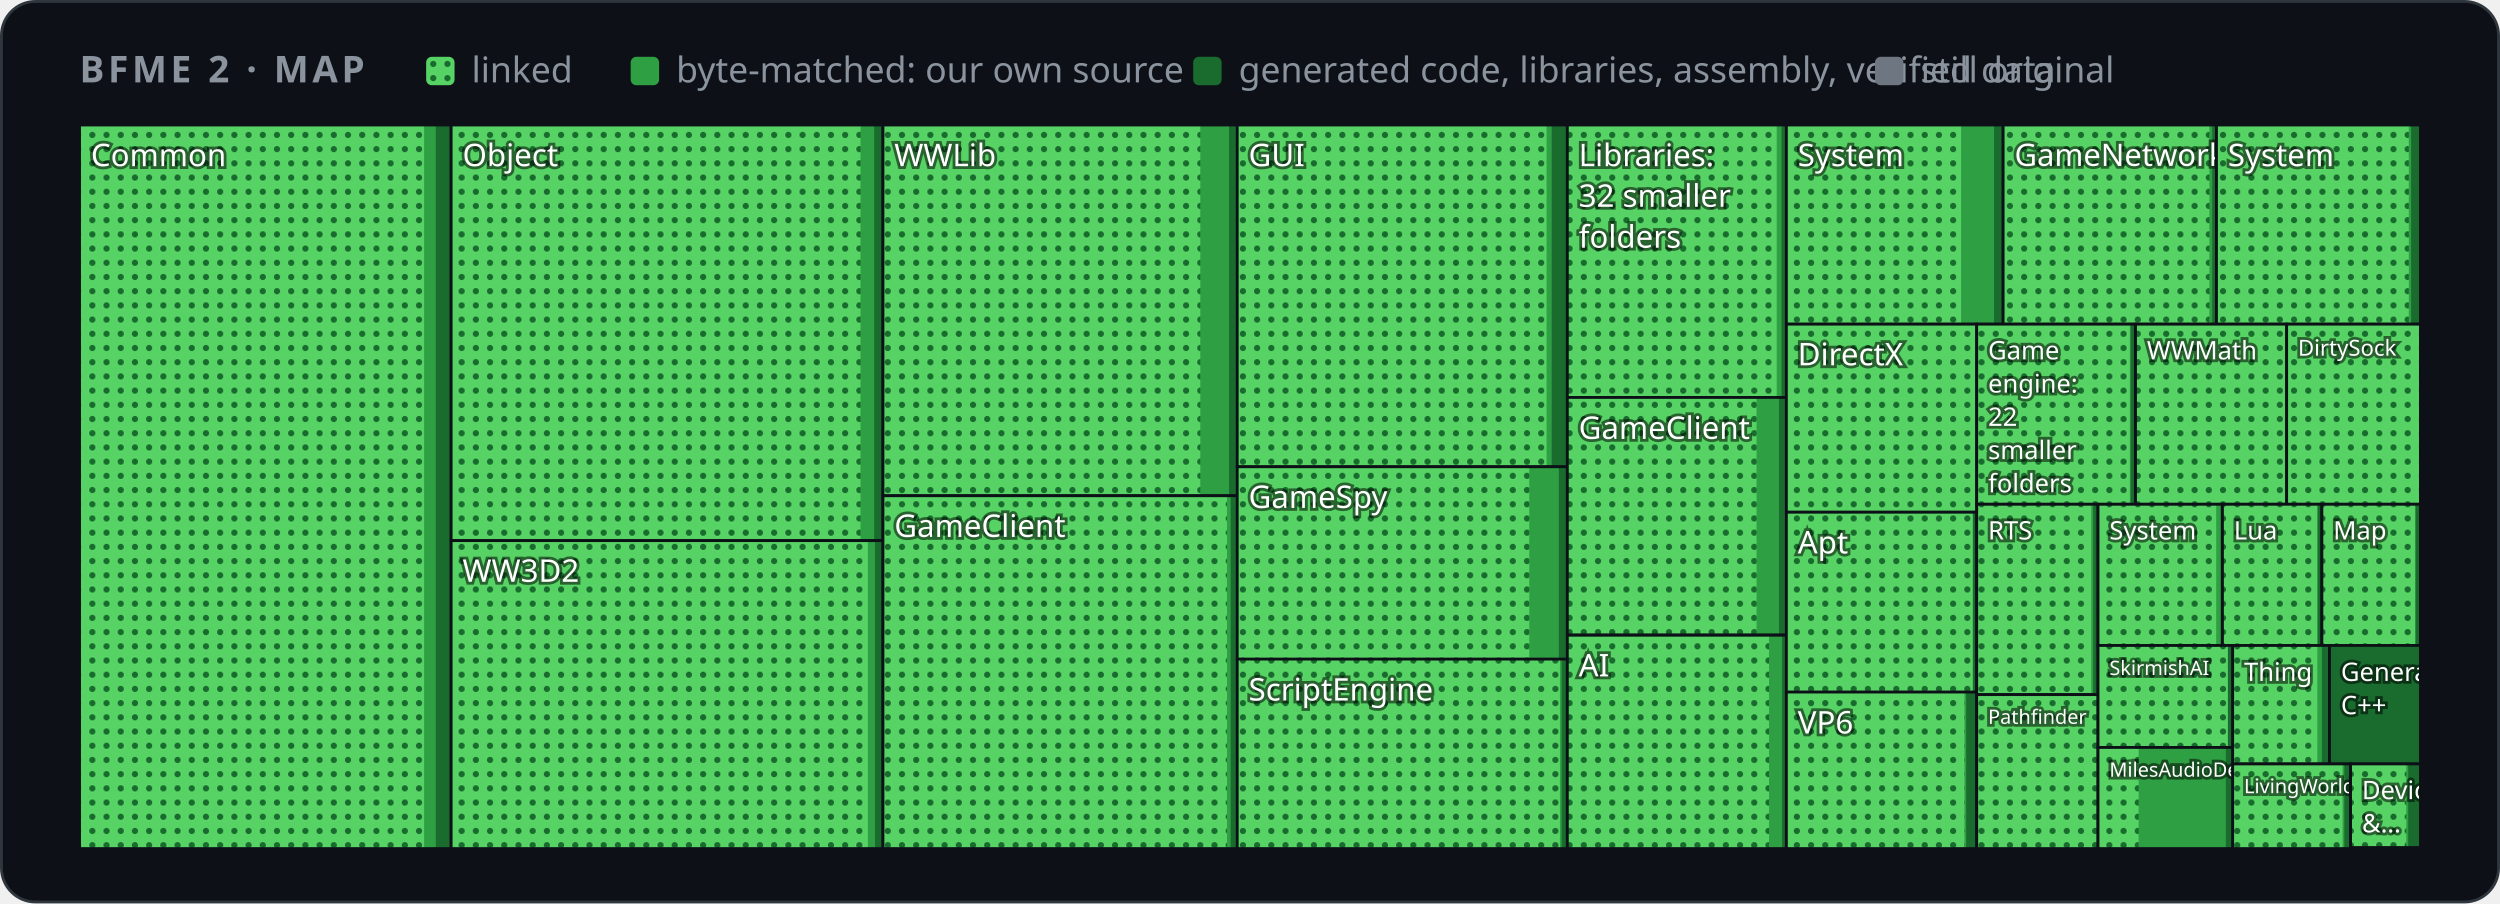
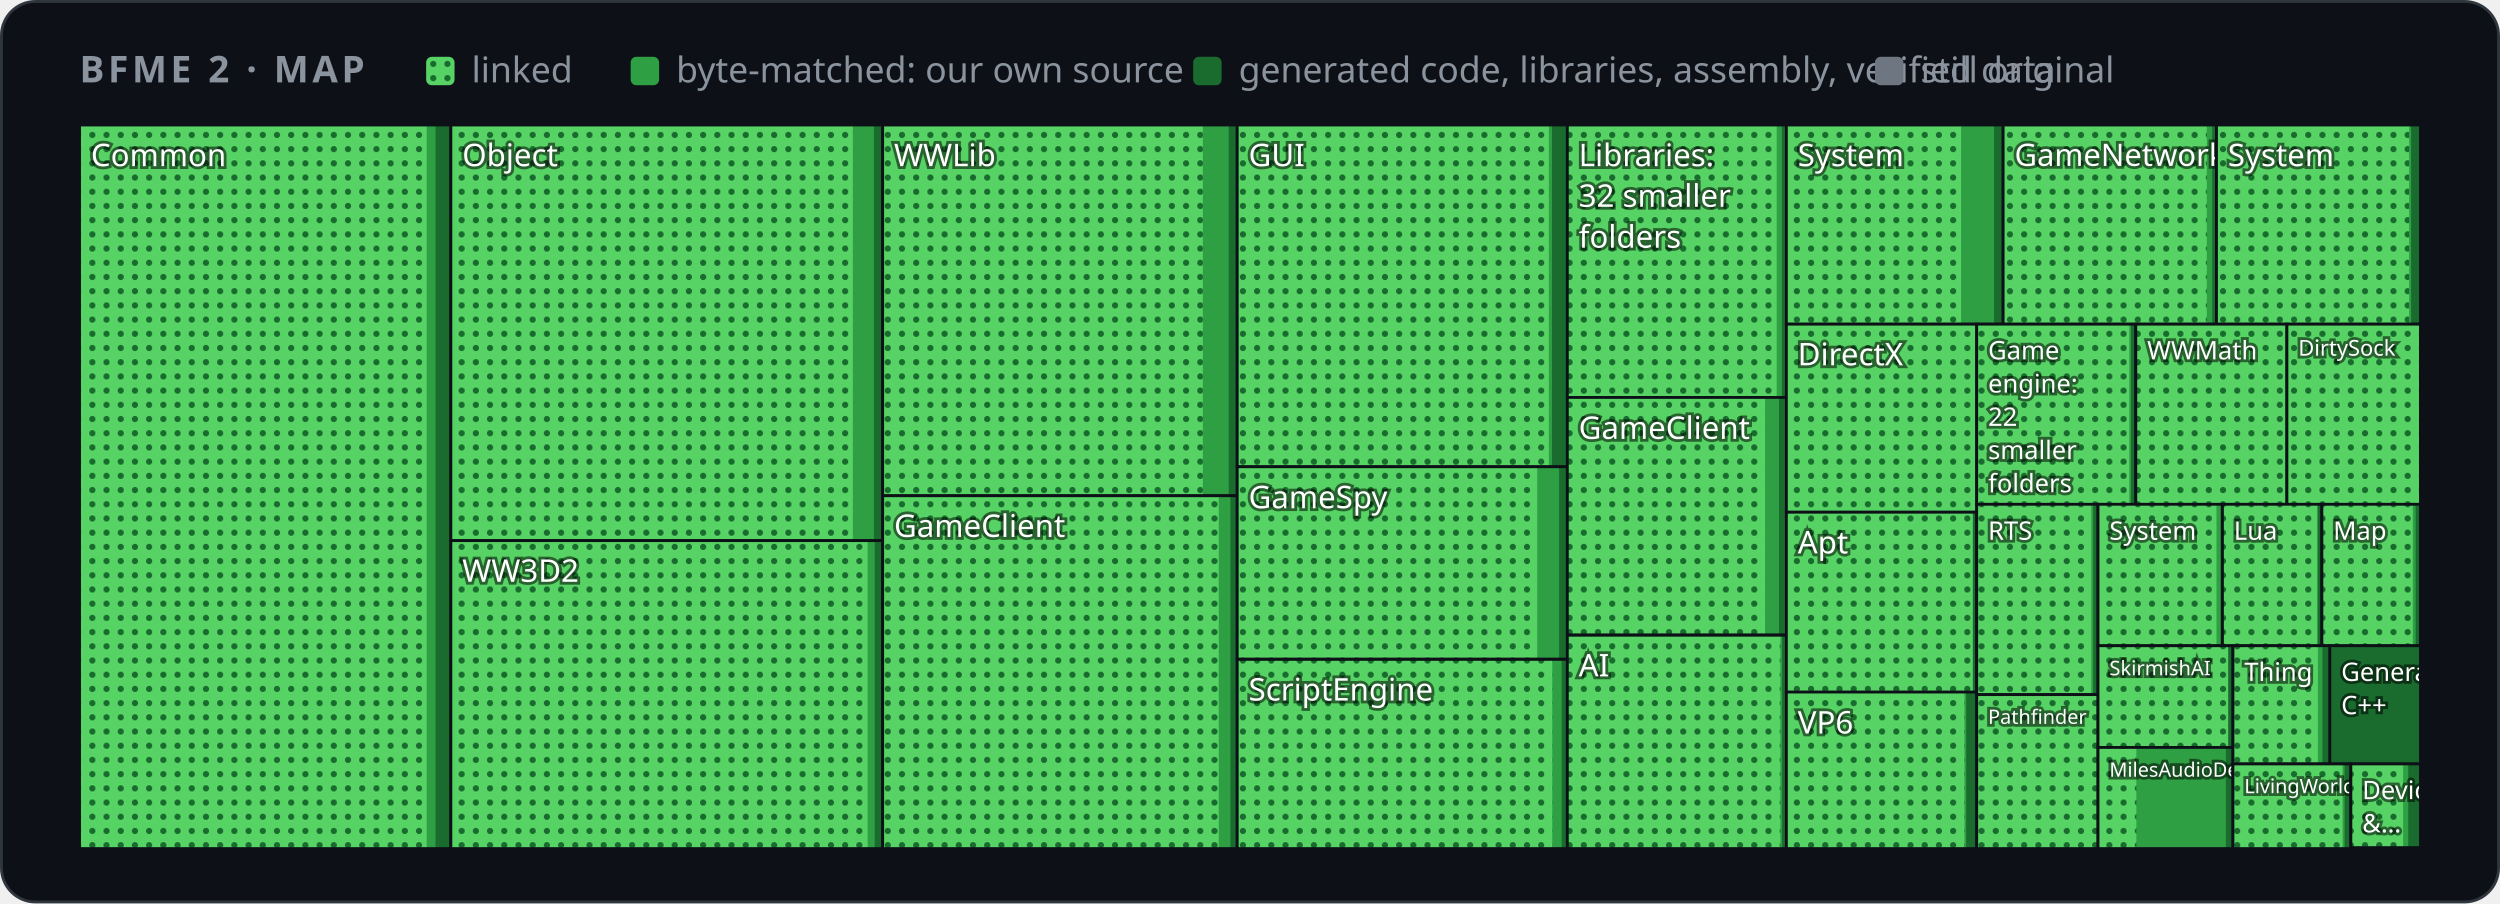
<svg xmlns="http://www.w3.org/2000/svg" width="880" height="318" viewBox="0 0 880 318" role="img" aria-label="Map of BFME 2's code by folder">
  <style>
    .card { fill: #0d1117; stroke: #30363d; } .muted { fill: #8b949e; } .grid { stroke: #30363d; }
    .axis { fill: #8b949e; font-size: 12px; } .rest { fill: #30363d; } .edge { stroke: #0d1117; }
    .hit { fill: transparent; }
    @media (prefers-color-scheme: light) {
      .card { fill: #ffffff; stroke: #d0d7de; } .muted { fill: #59636e; } .grid { stroke: #d0d7de; }
      .axis { fill: #59636e; } .rest { fill: #d0d7de; } .edge { stroke: #ffffff; }
    }
  </style>
  <defs>
    <pattern id="dots" width="5" height="5" patternUnits="userSpaceOnUse">
      <rect width="5" height="5" fill="#56d364" />
      <circle cx="2.5" cy="2.5" r="1.1" fill="#196c2e" />
    </pattern>
  </defs>
  <rect class="card" x="0.5" y="0.5" width="879" height="317" rx="12" />
  <g font-family="-apple-system,BlinkMacSystemFont,'Segoe UI','Noto Sans',Helvetica,Arial,sans-serif">
    <text x="28" y="29" class="muted" font-size="13" font-weight="600" letter-spacing="1.3">BFME 2 · MAP</text>
    <rect x="150" y="20" width="10" height="10" rx="2" fill="url(#dots)" />
    <text x="166" y="29" class="muted" font-size="12.5">linked</text>
    <rect x="222" y="20" width="10" height="10" rx="2" fill="#2ea043" />
    <text x="238" y="29" class="muted" font-size="12.5">byte-matched: our own source</text>
    <rect x="420" y="20" width="10" height="10" rx="2" fill="#196c2e" />
    <text x="436" y="29" class="muted" font-size="12.5">generated code, libraries, assembly, verified data</text>
    <rect x="660" y="20" width="10" height="10" rx="2" fill="#6e7681" />
    <text x="676" y="29" class="muted" font-size="12.5">still original</text>
    <g>
      <clipPath id="t0">
-         <rect x="28.0" y="44.0" width="130.8" height="254.7" />
+         <rect x="28.0" y="44.0" width="130.7" height="254.7" />
      </clipPath>
      <g clip-path="url(#t0)">
-         <rect class="rest" x="28.0" y="44.0" width="130.8" height="254.7" />
-         <rect x="28.0" y="44.0" width="130.8" height="254.7" fill="#196c2e" />
-         <rect x="28.0" y="44.0" width="125.4" height="254.7" fill="#2ea043" />
-         <rect x="28.0" y="44.0" width="121.3" height="254.7" fill="url(#dots)" />
+         <rect class="rest" x="28.0" y="44.0" width="130.7" height="254.7" />
+         <rect x="28.0" y="44.0" width="130.7" height="254.7" fill="#196c2e" />
+         <rect x="28.0" y="44.0" width="125.3" height="254.7" fill="#2ea043" />
+         <rect x="28.0" y="44.0" width="122.2" height="254.7" fill="url(#dots)" />
        <text x="32.0" y="58.5" font-size="11.0" fill="#ffffff" style="paint-order:stroke" stroke="#0008" stroke-width="2">Common</text>
      </g>
-       <rect class="edge" x="28.0" y="44.0" width="130.8" height="254.7" fill="none" />
+       <rect class="edge" x="28.0" y="44.0" width="130.7" height="254.7" fill="none" />
    </g>
    <g>
      <clipPath id="t1">
-         <rect x="158.8" y="44.0" width="152.0" height="146.3" />
+         <rect x="158.7" y="44.0" width="152.0" height="146.3" />
      </clipPath>
      <g clip-path="url(#t1)">
-         <rect class="rest" x="158.8" y="44.0" width="152.0" height="146.3" />
-         <rect x="158.8" y="44.0" width="152.0" height="146.3" fill="#196c2e" />
-         <rect x="158.8" y="44.0" width="148.9" height="146.3" fill="#2ea043" />
-         <rect x="158.8" y="44.0" width="144.1" height="146.3" fill="url(#dots)" />
-         <text x="162.8" y="58.5" font-size="11.0" fill="#ffffff" style="paint-order:stroke" stroke="#0008" stroke-width="2">Object</text>
-       </g>
-       <rect class="edge" x="158.8" y="44.0" width="152.0" height="146.3" fill="none" />
+         <rect class="rest" x="158.7" y="44.0" width="152.0" height="146.3" />
+         <rect x="158.7" y="44.0" width="152.0" height="146.3" fill="#196c2e" />
+         <rect x="158.7" y="44.0" width="148.9" height="146.3" fill="#2ea043" />
+         <rect x="158.7" y="44.0" width="141.5" height="146.3" fill="url(#dots)" />
+         <text x="162.7" y="58.5" font-size="11.0" fill="#ffffff" style="paint-order:stroke" stroke="#0008" stroke-width="2">Object</text>
+       </g>
+       <rect class="edge" x="158.7" y="44.0" width="152.0" height="146.3" fill="none" />
    </g>
    <g>
      <clipPath id="t2">
-         <rect x="158.8" y="190.3" width="152.0" height="108.4" />
+         <rect x="158.7" y="190.3" width="152.0" height="108.4" />
      </clipPath>
      <g clip-path="url(#t2)">
-         <rect class="rest" x="158.8" y="190.3" width="152.0" height="108.4" />
-         <rect x="158.8" y="190.3" width="152.0" height="108.4" fill="#196c2e" />
-         <rect x="158.8" y="190.3" width="149.2" height="108.4" fill="#2ea043" />
-         <rect x="158.8" y="190.3" width="146.7" height="108.4" fill="url(#dots)" />
-         <text x="162.8" y="204.8" font-size="11.0" fill="#ffffff" style="paint-order:stroke" stroke="#0008" stroke-width="2">WW3D2</text>
-       </g>
-       <rect class="edge" x="158.8" y="190.3" width="152.0" height="108.4" fill="none" />
+         <rect class="rest" x="158.7" y="190.3" width="152.0" height="108.4" />
+         <rect x="158.7" y="190.3" width="152.0" height="108.4" fill="#196c2e" />
+         <rect x="158.7" y="190.3" width="149.2" height="108.4" fill="#2ea043" />
+         <rect x="158.7" y="190.3" width="146.7" height="108.4" fill="url(#dots)" />
+         <text x="162.7" y="204.8" font-size="11.0" fill="#ffffff" style="paint-order:stroke" stroke="#0008" stroke-width="2">WW3D2</text>
+       </g>
+       <rect class="edge" x="158.7" y="190.3" width="152.0" height="108.4" fill="none" />
    </g>
    <g>
      <clipPath id="t3">
-         <rect x="310.8" y="44.0" width="124.8" height="130.5" />
+         <rect x="310.7" y="44.0" width="124.8" height="130.5" />
      </clipPath>
      <g clip-path="url(#t3)">
-         <rect class="rest" x="310.8" y="44.0" width="124.8" height="130.5" />
-         <rect x="310.8" y="44.0" width="124.8" height="130.5" fill="#196c2e" />
-         <rect x="310.8" y="44.0" width="121.8" height="130.5" fill="#2ea043" />
-         <rect x="310.8" y="44.0" width="111.7" height="130.5" fill="url(#dots)" />
-         <text x="314.8" y="58.5" font-size="11.0" fill="#ffffff" style="paint-order:stroke" stroke="#0008" stroke-width="2">WWLib</text>
-       </g>
-       <rect class="edge" x="310.8" y="44.0" width="124.8" height="130.5" fill="none" />
+         <rect class="rest" x="310.7" y="44.0" width="124.8" height="130.5" />
+         <rect x="310.7" y="44.0" width="124.8" height="130.5" fill="#196c2e" />
+         <rect x="310.7" y="44.0" width="121.8" height="130.5" fill="#2ea043" />
+         <rect x="310.7" y="44.0" width="112.7" height="130.5" fill="url(#dots)" />
+         <text x="314.7" y="58.5" font-size="11.0" fill="#ffffff" style="paint-order:stroke" stroke="#0008" stroke-width="2">WWLib</text>
+       </g>
+       <rect class="edge" x="310.7" y="44.0" width="124.8" height="130.5" fill="none" />
    </g>
    <g>
      <clipPath id="t4">
-         <rect x="310.8" y="174.5" width="124.8" height="124.2" />
+         <rect x="310.7" y="174.5" width="124.8" height="124.2" />
      </clipPath>
      <g clip-path="url(#t4)">
-         <rect class="rest" x="310.8" y="174.5" width="124.8" height="124.2" />
-         <rect x="310.8" y="174.5" width="124.8" height="124.2" fill="#196c2e" />
-         <rect x="310.8" y="174.5" width="122.4" height="124.2" fill="#2ea043" />
-         <rect x="310.8" y="174.5" width="121.1" height="124.2" fill="url(#dots)" />
-         <text x="314.8" y="189.0" font-size="11.0" fill="#ffffff" style="paint-order:stroke" stroke="#0008" stroke-width="2">GameClient</text>
-       </g>
-       <rect class="edge" x="310.8" y="174.5" width="124.8" height="124.2" fill="none" />
+         <rect class="rest" x="310.7" y="174.5" width="124.8" height="124.2" />
+         <rect x="310.7" y="174.5" width="124.8" height="124.2" fill="#196c2e" />
+         <rect x="310.7" y="174.5" width="122.4" height="124.2" fill="#2ea043" />
+         <rect x="310.7" y="174.5" width="118.3" height="124.2" fill="url(#dots)" />
+         <text x="314.7" y="189.0" font-size="11.0" fill="#ffffff" style="paint-order:stroke" stroke="#0008" stroke-width="2">GameClient</text>
+       </g>
+       <rect class="edge" x="310.7" y="174.5" width="124.8" height="124.2" fill="none" />
    </g>
    <g>
      <clipPath id="t5">
        <rect x="435.5" y="44.0" width="116.2" height="120.3" />
      </clipPath>
      <g clip-path="url(#t5)">
        <rect class="rest" x="435.5" y="44.0" width="116.2" height="120.3" />
        <rect x="435.5" y="44.0" width="116.2" height="120.3" fill="#196c2e" />
-         <rect x="435.5" y="44.0" width="110.7" height="120.3" fill="#2ea043" />
-         <rect x="435.5" y="44.0" width="108.9" height="120.3" fill="url(#dots)" />
+         <rect x="435.5" y="44.0" width="110.8" height="120.3" fill="#2ea043" />
+         <rect x="435.5" y="44.0" width="109.7" height="120.3" fill="url(#dots)" />
        <text x="439.5" y="58.5" font-size="11.0" fill="#ffffff" style="paint-order:stroke" stroke="#0008" stroke-width="2">GUI</text>
      </g>
      <rect class="edge" x="435.5" y="44.0" width="116.2" height="120.3" fill="none" />
    </g>
    <g>
      <clipPath id="t6">
-         <rect x="435.5" y="164.3" width="116.2" height="67.8" />
+         <rect x="435.5" y="164.3" width="116.2" height="67.7" />
      </clipPath>
      <g clip-path="url(#t6)">
-         <rect class="rest" x="435.5" y="164.3" width="116.2" height="67.8" />
-         <rect x="435.5" y="164.3" width="116.2" height="67.8" fill="#196c2e" />
-         <rect x="435.5" y="164.3" width="113.2" height="67.8" fill="#2ea043" />
-         <rect x="435.5" y="164.3" width="102.8" height="67.8" fill="url(#dots)" />
-         <text x="439.5" y="178.8" font-size="11.0" fill="#ffffff" style="paint-order:stroke" stroke="#0008" stroke-width="2">GameSpy</text>
-       </g>
-       <rect class="edge" x="435.5" y="164.3" width="116.2" height="67.8" fill="none" />
+         <rect class="rest" x="435.5" y="164.3" width="116.2" height="67.7" />
+         <rect x="435.5" y="164.3" width="116.2" height="67.7" fill="#196c2e" />
+         <rect x="435.5" y="164.3" width="113.3" height="67.7" fill="#2ea043" />
+         <rect x="435.5" y="164.3" width="105.6" height="67.7" fill="url(#dots)" />
+         <text x="439.5" y="178.9" font-size="11.0" fill="#ffffff" style="paint-order:stroke" stroke="#0008" stroke-width="2">GameSpy</text>
+       </g>
+       <rect class="edge" x="435.5" y="164.3" width="116.2" height="67.7" fill="none" />
    </g>
    <g>
      <clipPath id="t7">
-         <rect x="435.5" y="232.0" width="116.2" height="66.7" />
+         <rect x="435.5" y="232.1" width="116.2" height="66.6" />
      </clipPath>
      <g clip-path="url(#t7)">
-         <rect class="rest" x="435.5" y="232.0" width="116.2" height="66.7" />
-         <rect x="435.5" y="232.0" width="116.2" height="66.7" fill="#196c2e" />
-         <rect x="435.5" y="232.0" width="114.2" height="66.7" fill="#2ea043" />
-         <rect x="435.5" y="232.0" width="113.6" height="66.7" fill="url(#dots)" />
+         <rect class="rest" x="435.5" y="232.1" width="116.2" height="66.6" />
+         <rect x="435.5" y="232.1" width="116.2" height="66.6" fill="#196c2e" />
+         <rect x="435.5" y="232.1" width="114.2" height="66.6" fill="#2ea043" />
+         <rect x="435.5" y="232.1" width="110.9" height="66.6" fill="url(#dots)" />
        <text x="439.5" y="246.6" font-size="11.0" fill="#ffffff" style="paint-order:stroke" stroke="#0008" stroke-width="2">ScriptEngine</text>
      </g>
-       <rect class="edge" x="435.5" y="232.0" width="116.2" height="66.7" fill="none" />
+       <rect class="edge" x="435.5" y="232.1" width="116.2" height="66.6" fill="none" />
    </g>
    <g>
      <clipPath id="t8">
        <rect x="551.7" y="44.0" width="77.1" height="95.9" />
      </clipPath>
      <g clip-path="url(#t8)">
        <rect class="rest" x="551.7" y="44.0" width="77.1" height="95.9" />
        <rect x="551.7" y="44.0" width="77.1" height="95.9" fill="#196c2e" />
-         <rect x="551.7" y="44.0" width="75.4" height="95.9" fill="#2ea043" />
+         <rect x="551.7" y="44.0" width="75.5" height="95.9" fill="#2ea043" />
        <rect x="551.7" y="44.0" width="73.7" height="95.9" fill="url(#dots)" />
        <text x="555.7" y="58.5" font-size="11.0" fill="#ffffff" style="paint-order:stroke" stroke="#0008" stroke-width="2">Libraries:</text>
        <text x="555.7" y="72.8" font-size="11.0" fill="#ffffff" style="paint-order:stroke" stroke="#0008" stroke-width="2">32 smaller</text>
        <text x="555.7" y="87.2" font-size="11.0" fill="#ffffff" style="paint-order:stroke" stroke="#0008" stroke-width="2">folders</text>
      </g>
      <rect class="edge" x="551.7" y="44.0" width="77.1" height="95.9" fill="none" />
    </g>
    <g>
      <clipPath id="t9">
        <rect x="551.7" y="139.9" width="77.1" height="83.6" />
      </clipPath>
      <g clip-path="url(#t9)">
        <rect class="rest" x="551.7" y="139.9" width="77.1" height="83.6" />
        <rect x="551.7" y="139.9" width="77.1" height="83.6" fill="#196c2e" />
        <rect x="551.7" y="139.9" width="74.5" height="83.6" fill="#2ea043" />
-         <rect x="551.7" y="139.9" width="66.6" height="83.6" fill="url(#dots)" />
+         <rect x="551.7" y="139.9" width="69.6" height="83.6" fill="url(#dots)" />
        <text x="555.7" y="154.5" font-size="11.0" fill="#ffffff" style="paint-order:stroke" stroke="#0008" stroke-width="2">GameClient</text>
      </g>
      <rect class="edge" x="551.7" y="139.9" width="77.1" height="83.6" fill="none" />
    </g>
    <g>
      <clipPath id="t10">
        <rect x="551.7" y="223.6" width="77.1" height="75.1" />
      </clipPath>
      <g clip-path="url(#t10)">
        <rect class="rest" x="551.7" y="223.6" width="77.1" height="75.1" />
        <rect x="551.7" y="223.6" width="77.1" height="75.1" fill="#196c2e" />
        <rect x="551.7" y="223.6" width="75.6" height="75.1" fill="#2ea043" />
-         <rect x="551.7" y="223.6" width="71.0" height="75.1" fill="url(#dots)" />
+         <rect x="551.7" y="223.6" width="75.0" height="75.1" fill="url(#dots)" />
        <text x="555.7" y="238.1" font-size="11.0" fill="#ffffff" style="paint-order:stroke" stroke="#0008" stroke-width="2">AI</text>
      </g>
      <rect class="edge" x="551.7" y="223.6" width="77.1" height="75.1" fill="none" />
    </g>
    <g>
      <clipPath id="t11">
        <rect x="628.8" y="44.0" width="76.3" height="70.1" />
      </clipPath>
      <g clip-path="url(#t11)">
        <rect class="rest" x="628.8" y="44.0" width="76.3" height="70.1" />
        <rect x="628.8" y="44.0" width="76.3" height="70.1" fill="#196c2e" />
        <rect x="628.8" y="44.0" width="73.1" height="70.1" fill="#2ea043" />
        <rect x="628.8" y="44.0" width="61.5" height="70.1" fill="url(#dots)" />
        <text x="632.8" y="58.5" font-size="11.0" fill="#ffffff" style="paint-order:stroke" stroke="#0008" stroke-width="2">System</text>
      </g>
      <rect class="edge" x="628.8" y="44.0" width="76.3" height="70.1" fill="none" />
    </g>
    <g>
      <clipPath id="t12">
        <rect x="705.1" y="44.0" width="75.1" height="70.1" />
      </clipPath>
      <g clip-path="url(#t12)">
        <rect class="rest" x="705.1" y="44.0" width="75.1" height="70.1" />
        <rect x="705.1" y="44.0" width="75.1" height="70.1" fill="#196c2e" />
        <rect x="705.1" y="44.0" width="73.6" height="70.1" fill="#2ea043" />
-         <rect x="705.1" y="44.0" width="72.6" height="70.1" fill="url(#dots)" />
+         <rect x="705.1" y="44.0" width="71.7" height="70.1" fill="url(#dots)" />
        <text x="709.1" y="58.4" font-size="10.9" fill="#ffffff" style="paint-order:stroke" stroke="#0008" stroke-width="2">GameNetwork</text>
      </g>
      <rect class="edge" x="705.1" y="44.0" width="75.1" height="70.1" fill="none" />
    </g>
    <g>
      <clipPath id="t13">
        <rect x="780.2" y="44.0" width="71.8" height="70.1" />
      </clipPath>
      <g clip-path="url(#t13)">
        <rect class="rest" x="780.2" y="44.0" width="71.8" height="70.1" />
        <rect x="780.2" y="44.0" width="71.8" height="70.1" fill="#196c2e" />
        <rect x="780.2" y="44.0" width="68.5" height="70.1" fill="#2ea043" />
-         <rect x="780.2" y="44.0" width="67.7" height="70.1" fill="url(#dots)" />
+         <rect x="780.2" y="44.0" width="67.8" height="70.1" fill="url(#dots)" />
        <text x="784.2" y="58.5" font-size="11.0" fill="#ffffff" style="paint-order:stroke" stroke="#0008" stroke-width="2">System</text>
      </g>
      <rect class="edge" x="780.2" y="44.0" width="71.8" height="70.1" fill="none" />
    </g>
    <g>
      <clipPath id="t14">
        <rect x="628.8" y="114.1" width="67.0" height="66.2" />
      </clipPath>
      <g clip-path="url(#t14)">
        <rect class="rest" x="628.8" y="114.1" width="67.0" height="66.2" />
        <rect x="628.8" y="114.1" width="67.0" height="66.2" fill="#196c2e" />
        <rect x="628.8" y="114.1" width="67.0" height="66.2" fill="#2ea043" />
        <rect x="628.8" y="114.1" width="67.0" height="66.2" fill="url(#dots)" />
        <text x="632.8" y="128.6" font-size="11.0" fill="#ffffff" style="paint-order:stroke" stroke="#0008" stroke-width="2">DirectX</text>
      </g>
      <rect class="edge" x="628.8" y="114.1" width="67.0" height="66.2" fill="none" />
    </g>
    <g>
      <clipPath id="t15">
        <rect x="628.8" y="180.3" width="67.0" height="63.4" />
      </clipPath>
      <g clip-path="url(#t15)">
        <rect class="rest" x="628.8" y="180.3" width="67.0" height="63.4" />
        <rect x="628.8" y="180.3" width="67.0" height="63.4" fill="#196c2e" />
        <rect x="628.8" y="180.3" width="65.6" height="63.4" fill="#2ea043" />
        <rect x="628.8" y="180.3" width="65.6" height="63.4" fill="url(#dots)" />
        <text x="632.8" y="194.8" font-size="11.0" fill="#ffffff" style="paint-order:stroke" stroke="#0008" stroke-width="2">Apt</text>
      </g>
      <rect class="edge" x="628.8" y="180.3" width="67.0" height="63.4" fill="none" />
    </g>
    <g>
      <clipPath id="t16">
        <rect x="628.8" y="243.6" width="67.0" height="55.1" />
      </clipPath>
      <g clip-path="url(#t16)">
        <rect class="rest" x="628.8" y="243.6" width="67.0" height="55.1" />
        <rect x="628.8" y="243.6" width="67.0" height="55.1" fill="#196c2e" />
        <rect x="628.8" y="243.6" width="63.3" height="55.1" fill="#2ea043" />
        <rect x="628.8" y="243.6" width="62.7" height="55.1" fill="url(#dots)" />
        <text x="632.8" y="258.2" font-size="11.0" fill="#ffffff" style="paint-order:stroke" stroke="#0008" stroke-width="2">VP6</text>
      </g>
      <rect class="edge" x="628.8" y="243.6" width="67.0" height="55.1" fill="none" />
    </g>
    <g>
      <clipPath id="t17">
-         <rect x="695.8" y="114.1" width="55.9" height="63.4" />
+         <rect x="695.8" y="114.1" width="56.0" height="63.5" />
      </clipPath>
      <g clip-path="url(#t17)">
-         <rect class="rest" x="695.8" y="114.1" width="55.9" height="63.4" />
-         <rect x="695.8" y="114.1" width="55.9" height="63.4" fill="#196c2e" />
-         <rect x="695.8" y="114.1" width="54.2" height="63.4" fill="#2ea043" />
-         <rect x="695.8" y="114.1" width="53.9" height="63.4" fill="url(#dots)" />
+         <rect class="rest" x="695.8" y="114.1" width="56.0" height="63.5" />
+         <rect x="695.8" y="114.1" width="56.0" height="63.5" fill="#196c2e" />
+         <rect x="695.8" y="114.1" width="54.3" height="63.5" fill="#2ea043" />
+         <rect x="695.8" y="114.1" width="53.7" height="63.5" fill="url(#dots)" />
        <text x="699.8" y="126.5" font-size="9.0" fill="#ffffff" style="paint-order:stroke" stroke="#0008" stroke-width="2">Game</text>
        <text x="699.8" y="138.2" font-size="9.0" fill="#ffffff" style="paint-order:stroke" stroke="#0008" stroke-width="2">engine:</text>
        <text x="699.8" y="149.9" font-size="9.0" fill="#ffffff" style="paint-order:stroke" stroke="#0008" stroke-width="2">22</text>
        <text x="699.8" y="161.6" font-size="9.0" fill="#ffffff" style="paint-order:stroke" stroke="#0008" stroke-width="2">smaller</text>
        <text x="699.8" y="173.3" font-size="9.0" fill="#ffffff" style="paint-order:stroke" stroke="#0008" stroke-width="2">folders</text>
      </g>
-       <rect class="edge" x="695.8" y="114.1" width="55.9" height="63.4" fill="none" />
+       <rect class="edge" x="695.8" y="114.1" width="56.0" height="63.5" fill="none" />
    </g>
    <g>
      <clipPath id="t18">
-         <rect x="751.7" y="114.1" width="53.2" height="63.4" />
+         <rect x="751.8" y="114.1" width="53.2" height="63.5" />
      </clipPath>
      <g clip-path="url(#t18)">
-         <rect class="rest" x="751.7" y="114.1" width="53.2" height="63.4" />
-         <rect x="751.7" y="114.1" width="53.2" height="63.4" fill="#196c2e" />
-         <rect x="751.7" y="114.1" width="52.9" height="63.4" fill="#2ea043" />
-         <rect x="751.7" y="114.1" width="52.7" height="63.4" fill="url(#dots)" />
-         <text x="755.7" y="126.5" font-size="9.0" fill="#ffffff" style="paint-order:stroke" stroke="#0008" stroke-width="2">WWMath</text>
-       </g>
-       <rect class="edge" x="751.7" y="114.1" width="53.2" height="63.4" fill="none" />
+         <rect class="rest" x="751.8" y="114.1" width="53.2" height="63.5" />
+         <rect x="751.8" y="114.1" width="53.2" height="63.5" fill="#196c2e" />
+         <rect x="751.8" y="114.1" width="52.9" height="63.5" fill="#2ea043" />
+         <rect x="751.8" y="114.1" width="52.7" height="63.5" fill="url(#dots)" />
+         <text x="755.8" y="126.5" font-size="9.0" fill="#ffffff" style="paint-order:stroke" stroke="#0008" stroke-width="2">WWMath</text>
+       </g>
+       <rect class="edge" x="751.8" y="114.1" width="53.2" height="63.5" fill="none" />
    </g>
    <g>
      <clipPath id="t19">
-         <rect x="804.9" y="114.1" width="47.1" height="63.4" />
+         <rect x="805.0" y="114.1" width="47.0" height="63.5" />
      </clipPath>
      <g clip-path="url(#t19)">
-         <rect class="rest" x="804.9" y="114.1" width="47.1" height="63.4" />
-         <rect x="804.9" y="114.1" width="47.1" height="63.4" fill="#196c2e" />
-         <rect x="804.9" y="114.1" width="46.7" height="63.4" fill="#2ea043" />
-         <rect x="804.9" y="114.1" width="46.7" height="63.4" fill="url(#dots)" />
-         <text x="808.9" y="125.2" font-size="7.8" fill="#ffffff" style="paint-order:stroke" stroke="#0008" stroke-width="2">DirtySock</text>
-       </g>
-       <rect class="edge" x="804.9" y="114.1" width="47.1" height="63.4" fill="none" />
+         <rect class="rest" x="805.0" y="114.1" width="47.0" height="63.5" />
+         <rect x="805.0" y="114.1" width="47.0" height="63.5" fill="#196c2e" />
+         <rect x="805.0" y="114.1" width="46.7" height="63.5" fill="#2ea043" />
+         <rect x="805.0" y="114.1" width="46.7" height="63.5" fill="url(#dots)" />
+         <text x="809.0" y="125.2" font-size="7.7" fill="#ffffff" style="paint-order:stroke" stroke="#0008" stroke-width="2">DirtySock</text>
+       </g>
+       <rect class="edge" x="805.0" y="114.1" width="47.0" height="63.5" fill="none" />
    </g>
    <g>
      <clipPath id="t20">
        <rect x="695.8" y="177.5" width="42.7" height="67.0" />
      </clipPath>
      <g clip-path="url(#t20)">
        <rect class="rest" x="695.8" y="177.5" width="42.7" height="67.0" />
        <rect x="695.8" y="177.5" width="42.7" height="67.0" fill="#196c2e" />
        <rect x="695.8" y="177.5" width="41.0" height="67.0" fill="#2ea043" />
        <rect x="695.8" y="177.5" width="40.3" height="67.0" fill="url(#dots)" />
-         <text x="699.8" y="189.9" font-size="9.0" fill="#ffffff" style="paint-order:stroke" stroke="#0008" stroke-width="2">RTS</text>
+         <text x="699.8" y="190.0" font-size="9.0" fill="#ffffff" style="paint-order:stroke" stroke="#0008" stroke-width="2">RTS</text>
      </g>
      <rect class="edge" x="695.8" y="177.5" width="42.7" height="67.0" fill="none" />
    </g>
    <g>
      <clipPath id="t21">
        <rect x="695.8" y="244.5" width="42.7" height="54.2" />
      </clipPath>
      <g clip-path="url(#t21)">
        <rect class="rest" x="695.8" y="244.5" width="42.7" height="54.2" />
        <rect x="695.8" y="244.5" width="42.7" height="54.2" fill="#196c2e" />
        <rect x="695.8" y="244.5" width="42.6" height="54.2" fill="#2ea043" />
        <rect x="695.8" y="244.5" width="42.6" height="54.2" fill="url(#dots)" />
        <text x="699.8" y="254.8" font-size="7.0" fill="#ffffff" style="paint-order:stroke" stroke="#0008" stroke-width="2">Pathfinder</text>
      </g>
      <rect class="edge" x="695.8" y="244.5" width="42.7" height="54.2" fill="none" />
    </g>
    <g>
      <clipPath id="t22">
-         <rect x="738.5" y="177.5" width="43.8" height="49.7" />
+         <rect x="738.5" y="177.5" width="43.8" height="49.8" />
      </clipPath>
      <g clip-path="url(#t22)">
-         <rect class="rest" x="738.5" y="177.5" width="43.8" height="49.7" />
-         <rect x="738.5" y="177.5" width="43.8" height="49.7" fill="#196c2e" />
-         <rect x="738.5" y="177.5" width="43.1" height="49.7" fill="#2ea043" />
-         <rect x="738.5" y="177.5" width="41.6" height="49.7" fill="url(#dots)" />
-         <text x="742.5" y="189.9" font-size="9.0" fill="#ffffff" style="paint-order:stroke" stroke="#0008" stroke-width="2">System</text>
-       </g>
-       <rect class="edge" x="738.5" y="177.5" width="43.8" height="49.7" fill="none" />
+         <rect class="rest" x="738.5" y="177.5" width="43.8" height="49.8" />
+         <rect x="738.5" y="177.5" width="43.8" height="49.8" fill="#196c2e" />
+         <rect x="738.5" y="177.5" width="43.1" height="49.8" fill="#2ea043" />
+         <rect x="738.5" y="177.5" width="41.7" height="49.8" fill="url(#dots)" />
+         <text x="742.5" y="190.0" font-size="9.0" fill="#ffffff" style="paint-order:stroke" stroke="#0008" stroke-width="2">System</text>
+       </g>
+       <rect class="edge" x="738.5" y="177.5" width="43.8" height="49.8" fill="none" />
    </g>
    <g>
      <clipPath id="t23">
-         <rect x="782.3" y="177.5" width="35.0" height="49.7" />
+         <rect x="782.3" y="177.5" width="35.0" height="49.8" />
      </clipPath>
      <g clip-path="url(#t23)">
-         <rect class="rest" x="782.3" y="177.5" width="35.0" height="49.7" />
-         <rect x="782.3" y="177.5" width="35.0" height="49.7" fill="#196c2e" />
-         <rect x="782.3" y="177.5" width="33.4" height="49.7" fill="#2ea043" />
-         <rect x="782.3" y="177.5" width="33.4" height="49.7" fill="url(#dots)" />
-         <text x="786.3" y="189.9" font-size="9.0" fill="#ffffff" style="paint-order:stroke" stroke="#0008" stroke-width="2">Lua</text>
-       </g>
-       <rect class="edge" x="782.3" y="177.5" width="35.0" height="49.7" fill="none" />
+         <rect class="rest" x="782.3" y="177.5" width="35.0" height="49.8" />
+         <rect x="782.3" y="177.5" width="35.0" height="49.8" fill="#196c2e" />
+         <rect x="782.3" y="177.5" width="33.4" height="49.8" fill="#2ea043" />
+         <rect x="782.3" y="177.5" width="33.4" height="49.8" fill="url(#dots)" />
+         <text x="786.3" y="190.0" font-size="9.0" fill="#ffffff" style="paint-order:stroke" stroke="#0008" stroke-width="2">Lua</text>
+       </g>
+       <rect class="edge" x="782.3" y="177.5" width="35.0" height="49.8" fill="none" />
    </g>
    <g>
      <clipPath id="t24">
-         <rect x="817.3" y="177.5" width="34.7" height="49.7" />
+         <rect x="817.3" y="177.5" width="34.7" height="49.8" />
      </clipPath>
      <g clip-path="url(#t24)">
-         <rect class="rest" x="817.3" y="177.5" width="34.7" height="49.7" />
-         <rect x="817.3" y="177.5" width="34.7" height="49.7" fill="#196c2e" />
-         <rect x="817.3" y="177.5" width="33.0" height="49.7" fill="#2ea043" />
-         <rect x="817.3" y="177.5" width="32.8" height="49.7" fill="url(#dots)" />
-         <text x="821.3" y="189.9" font-size="9.0" fill="#ffffff" style="paint-order:stroke" stroke="#0008" stroke-width="2">Map</text>
-       </g>
-       <rect class="edge" x="817.3" y="177.5" width="34.7" height="49.7" fill="none" />
+         <rect class="rest" x="817.3" y="177.5" width="34.7" height="49.8" />
+         <rect x="817.3" y="177.5" width="34.7" height="49.8" fill="#196c2e" />
+         <rect x="817.3" y="177.5" width="33.0" height="49.8" fill="#2ea043" />
+         <rect x="817.3" y="177.5" width="32.0" height="49.8" fill="url(#dots)" />
+         <text x="821.3" y="190.0" font-size="9.0" fill="#ffffff" style="paint-order:stroke" stroke="#0008" stroke-width="2">Map</text>
+       </g>
+       <rect class="edge" x="817.3" y="177.5" width="34.7" height="49.8" fill="none" />
    </g>
    <g>
      <clipPath id="t25">
-         <rect x="738.5" y="227.2" width="47.5" height="35.9" />
+         <rect x="738.5" y="227.3" width="47.5" height="35.8" />
      </clipPath>
      <g clip-path="url(#t25)">
-         <rect class="rest" x="738.5" y="227.2" width="47.5" height="35.9" />
-         <rect x="738.5" y="227.2" width="47.5" height="35.9" fill="#196c2e" />
-         <rect x="738.5" y="227.2" width="45.7" height="35.9" fill="#2ea043" />
-         <rect x="738.5" y="227.2" width="45.7" height="35.9" fill="url(#dots)" />
-         <text x="742.5" y="237.6" font-size="7.0" fill="#ffffff" style="paint-order:stroke" stroke="#0008" stroke-width="2">SkirmishAI</text>
-       </g>
-       <rect class="edge" x="738.5" y="227.2" width="47.5" height="35.9" fill="none" />
+         <rect class="rest" x="738.5" y="227.3" width="47.5" height="35.8" />
+         <rect x="738.5" y="227.3" width="47.5" height="35.8" fill="#196c2e" />
+         <rect x="738.5" y="227.3" width="45.8" height="35.8" fill="#2ea043" />
+         <rect x="738.5" y="227.3" width="45.8" height="35.8" fill="url(#dots)" />
+         <text x="742.5" y="237.7" font-size="7.1" fill="#ffffff" style="paint-order:stroke" stroke="#0008" stroke-width="2">SkirmishAI</text>
+       </g>
+       <rect class="edge" x="738.5" y="227.3" width="47.5" height="35.8" fill="none" />
    </g>
    <g>
      <clipPath id="t26">
        <rect x="738.5" y="263.1" width="47.5" height="35.6" />
      </clipPath>
      <g clip-path="url(#t26)">
        <rect class="rest" x="738.5" y="263.1" width="47.5" height="35.6" />
        <rect x="738.5" y="263.1" width="47.5" height="35.6" fill="#196c2e" />
        <rect x="738.5" y="263.1" width="45.0" height="35.6" fill="#2ea043" />
-         <rect x="738.5" y="263.1" width="14.3" height="35.6" fill="url(#dots)" />
+         <rect x="738.5" y="263.1" width="13.5" height="35.6" fill="url(#dots)" />
        <text x="742.5" y="273.4" font-size="7.0" fill="#ffffff" style="paint-order:stroke" stroke="#0008" stroke-width="2">MilesAudioDevice</text>
      </g>
      <rect class="edge" x="738.5" y="263.1" width="47.5" height="35.6" fill="none" />
    </g>
    <g>
      <clipPath id="t27">
-         <rect x="785.9" y="227.2" width="34.1" height="41.7" />
+         <rect x="786.0" y="227.3" width="34.2" height="41.6" />
      </clipPath>
      <g clip-path="url(#t27)">
-         <rect class="rest" x="785.9" y="227.2" width="34.1" height="41.7" />
-         <rect x="785.9" y="227.2" width="34.1" height="41.7" fill="#196c2e" />
-         <rect x="785.9" y="227.2" width="31.4" height="41.7" fill="#2ea043" />
-         <rect x="785.9" y="227.2" width="29.8" height="41.7" fill="url(#dots)" />
-         <text x="789.9" y="239.7" font-size="9.0" fill="#ffffff" style="paint-order:stroke" stroke="#0008" stroke-width="2">Thing</text>
-       </g>
-       <rect class="edge" x="785.9" y="227.2" width="34.1" height="41.7" fill="none" />
+         <rect class="rest" x="786.0" y="227.3" width="34.2" height="41.6" />
+         <rect x="786.0" y="227.3" width="34.2" height="41.6" fill="#196c2e" />
+         <rect x="786.0" y="227.3" width="31.5" height="41.6" fill="#2ea043" />
+         <rect x="786.0" y="227.3" width="29.9" height="41.6" fill="url(#dots)" />
+         <text x="790.0" y="239.7" font-size="9.0" fill="#ffffff" style="paint-order:stroke" stroke="#0008" stroke-width="2">Thing</text>
+       </g>
+       <rect class="edge" x="786.0" y="227.3" width="34.2" height="41.6" fill="none" />
    </g>
    <g>
      <clipPath id="t28">
-         <rect x="820.0" y="227.2" width="32.0" height="41.7" />
+         <rect x="820.1" y="227.3" width="31.9" height="41.6" />
      </clipPath>
      <g clip-path="url(#t28)">
-         <rect class="rest" x="820.0" y="227.2" width="32.0" height="41.7" />
-         <rect x="820.0" y="227.2" width="32.0" height="41.7" fill="#196c2e" />
-         <text x="824.0" y="239.7" font-size="9.0" fill="#ffffff" style="paint-order:stroke" stroke="#0008" stroke-width="2">Generated</text>
-         <text x="824.0" y="251.4" font-size="9.0" fill="#ffffff" style="paint-order:stroke" stroke="#0008" stroke-width="2">C++</text>
-       </g>
-       <rect class="edge" x="820.0" y="227.2" width="32.0" height="41.7" fill="none" />
+         <rect class="rest" x="820.1" y="227.3" width="31.9" height="41.6" />
+         <rect x="820.1" y="227.3" width="31.9" height="41.6" fill="#196c2e" />
+         <text x="824.1" y="239.7" font-size="9.0" fill="#ffffff" style="paint-order:stroke" stroke="#0008" stroke-width="2">Generated</text>
+         <text x="824.1" y="251.4" font-size="9.0" fill="#ffffff" style="paint-order:stroke" stroke="#0008" stroke-width="2">C++</text>
+       </g>
+       <rect class="edge" x="820.1" y="227.3" width="31.9" height="41.6" fill="none" />
    </g>
    <g>
      <clipPath id="t29">
-         <rect x="785.9" y="268.9" width="41.5" height="29.8" />
+         <rect x="786.0" y="268.9" width="41.5" height="29.8" />
      </clipPath>
      <g clip-path="url(#t29)">
-         <rect class="rest" x="785.9" y="268.9" width="41.5" height="29.8" />
-         <rect x="785.9" y="268.9" width="41.5" height="29.8" fill="#196c2e" />
-         <rect x="785.9" y="268.9" width="39.3" height="29.8" fill="#2ea043" />
-         <rect x="785.9" y="268.9" width="38.7" height="29.8" fill="url(#dots)" />
-         <text x="789.9" y="279.2" font-size="7.0" fill="#ffffff" style="paint-order:stroke" stroke="#0008" stroke-width="2">LivingWorld</text>
-       </g>
-       <rect class="edge" x="785.9" y="268.9" width="41.5" height="29.8" fill="none" />
+         <rect class="rest" x="786.0" y="268.9" width="41.5" height="29.8" />
+         <rect x="786.0" y="268.9" width="41.5" height="29.8" fill="#196c2e" />
+         <rect x="786.0" y="268.9" width="39.3" height="29.8" fill="#2ea043" />
+         <rect x="786.0" y="268.9" width="38.6" height="29.8" fill="url(#dots)" />
+         <text x="790.0" y="279.2" font-size="7.0" fill="#ffffff" style="paint-order:stroke" stroke="#0008" stroke-width="2">LivingWorld</text>
+       </g>
+       <rect class="edge" x="786.0" y="268.9" width="41.5" height="29.8" fill="none" />
    </g>
    <g>
      <clipPath id="t30">
-         <rect x="827.4" y="268.9" width="24.6" height="29.5" />
+         <rect x="827.5" y="268.9" width="24.5" height="29.6" />
      </clipPath>
      <g clip-path="url(#t30)">
-         <rect class="rest" x="827.4" y="268.9" width="24.6" height="29.5" />
-         <rect x="827.4" y="268.9" width="24.6" height="29.5" fill="#196c2e" />
-         <rect x="827.4" y="268.9" width="20.3" height="29.5" fill="#2ea043" />
-         <rect x="827.4" y="268.9" width="19.6" height="29.5" fill="url(#dots)" />
-         <text x="831.4" y="281.3" font-size="9.0" fill="#ffffff" style="paint-order:stroke" stroke="#0008" stroke-width="2">Device</text>
-         <text x="831.4" y="293.0" font-size="9.0" fill="#ffffff" style="paint-order:stroke" stroke="#0008" stroke-width="2">&amp;…</text>
-       </g>
-       <rect class="edge" x="827.4" y="268.9" width="24.6" height="29.5" fill="none" />
+         <rect class="rest" x="827.5" y="268.9" width="24.5" height="29.6" />
+         <rect x="827.5" y="268.9" width="24.5" height="29.6" fill="#196c2e" />
+         <rect x="827.5" y="268.9" width="20.2" height="29.6" fill="#2ea043" />
+         <rect x="827.5" y="268.9" width="18.4" height="29.6" fill="url(#dots)" />
+         <text x="831.5" y="281.3" font-size="9.0" fill="#ffffff" style="paint-order:stroke" stroke="#0008" stroke-width="2">Device</text>
+         <text x="831.5" y="293.0" font-size="9.0" fill="#ffffff" style="paint-order:stroke" stroke="#0008" stroke-width="2">&amp;…</text>
+       </g>
+       <rect class="edge" x="827.5" y="268.9" width="24.5" height="29.6" fill="none" />
    </g>
    <g>
      <clipPath id="t31">
-         <rect x="827.4" y="298.4" width="24.6" height="0.3" />
+         <rect x="827.5" y="298.4" width="24.5" height="0.3" />
      </clipPath>
      <g clip-path="url(#t31)">
-         <rect class="rest" x="827.4" y="298.4" width="24.6" height="0.3" />
-         <rect x="827.4" y="298.4" width="24.6" height="0.3" fill="#196c2e" />
-         <text x="831.4" y="308.8" font-size="7.0" fill="#ffffff" style="paint-order:stroke" stroke="#0008" stroke-width="2">Dumps</text>
-       </g>
-       <rect class="edge" x="827.4" y="298.4" width="24.6" height="0.3" fill="none" />
+         <rect class="rest" x="827.5" y="298.4" width="24.5" height="0.3" />
+         <rect x="827.5" y="298.4" width="24.5" height="0.3" fill="#196c2e" />
+         <text x="831.5" y="308.8" font-size="7.0" fill="#ffffff" style="paint-order:stroke" stroke="#0008" stroke-width="2">Dumps</text>
+       </g>
+       <rect class="edge" x="827.5" y="298.4" width="24.5" height="0.3" fill="none" />
    </g>
  </g>
</svg>
